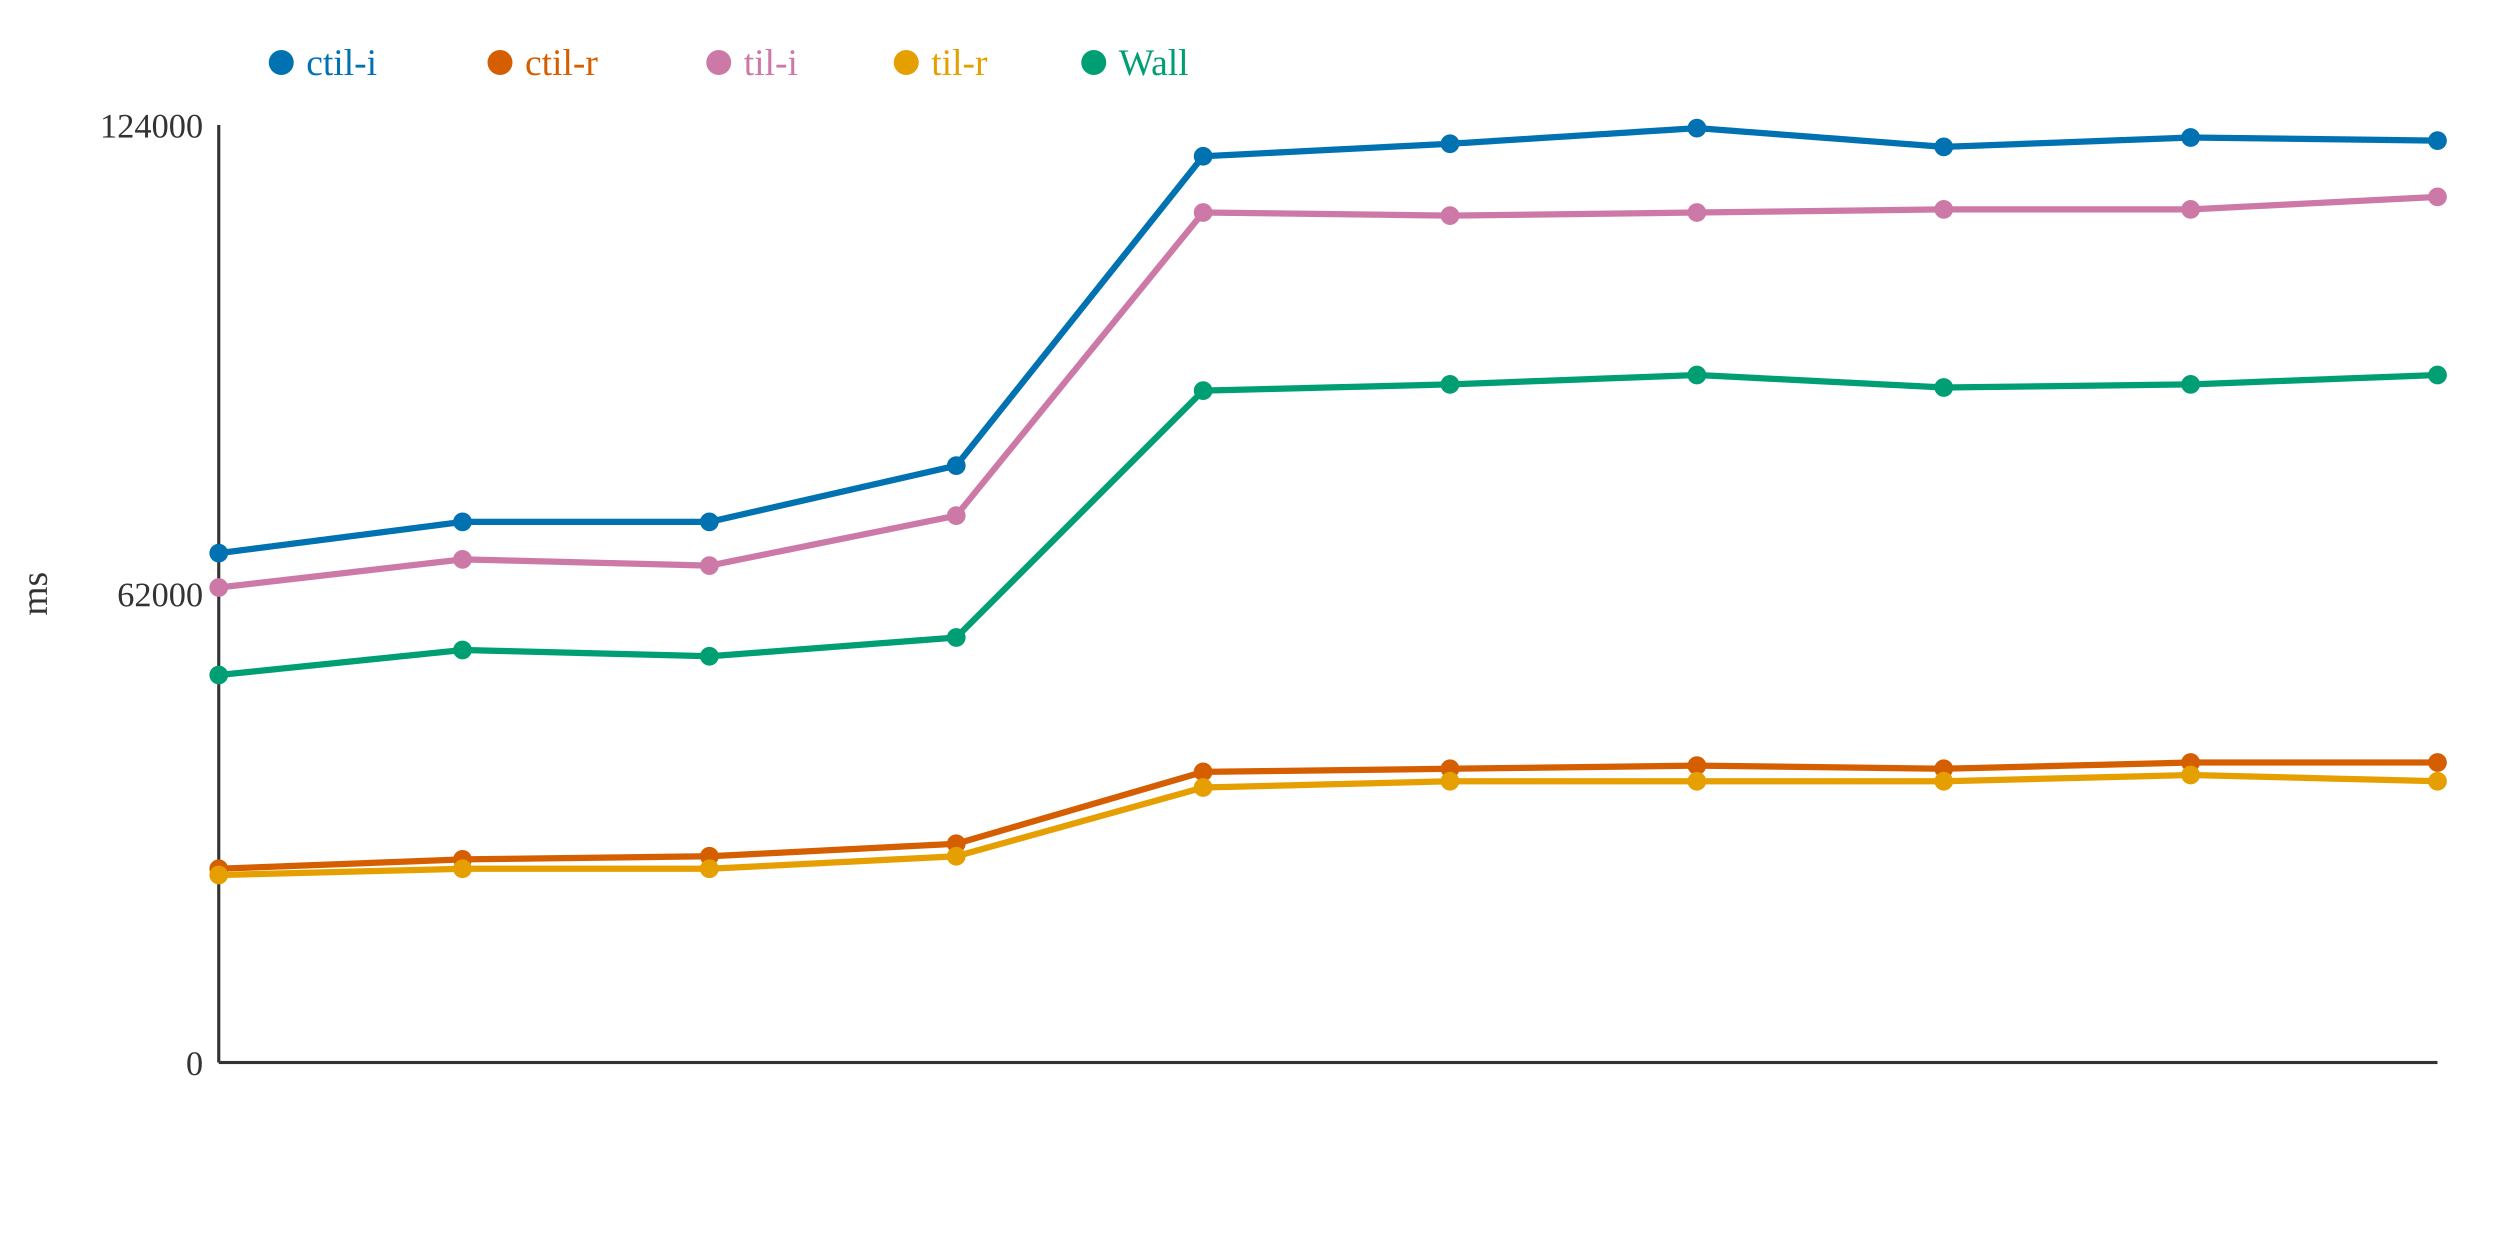
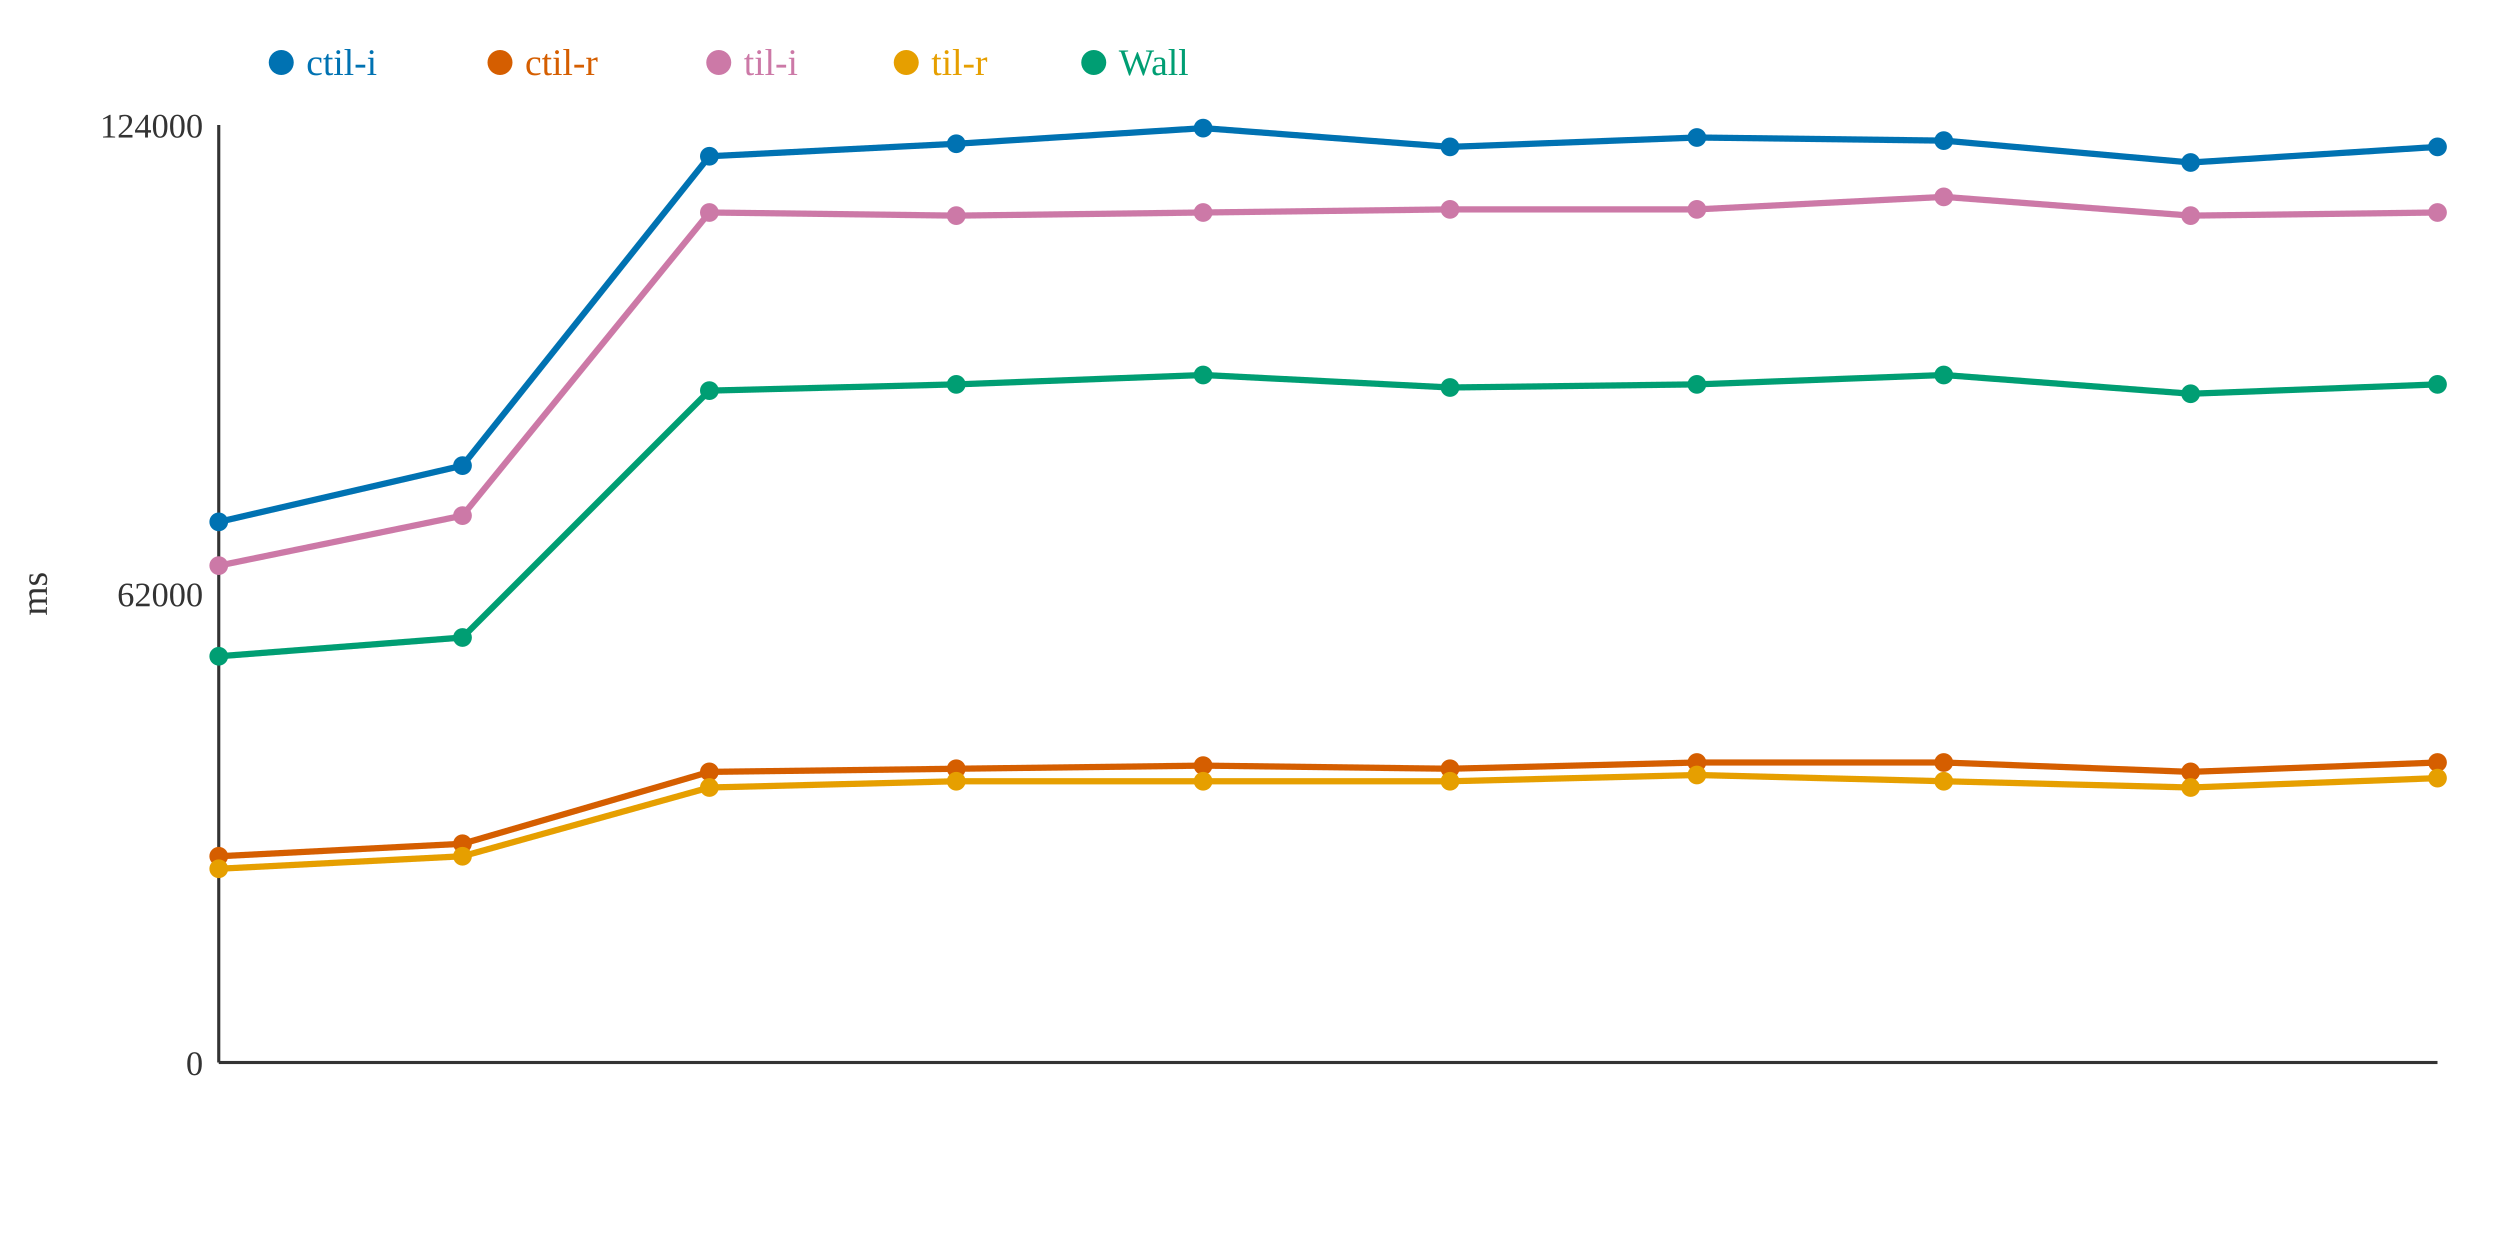
<svg xmlns="http://www.w3.org/2000/svg" width="800" height="400">
  <rect width="800" height="400" fill="white" />
  <line x1="70" y1="40" x2="70" y2="340" stroke="#333" stroke-width="1" />
  <line x1="70" y1="340" x2="780" y2="340" stroke="#333" stroke-width="1" />
  <text x="65" y="344" text-anchor="end" font-size="11" fill="#333">0</text>
  <text x="65" y="194" text-anchor="end" font-size="11" fill="#333">62000</text>
  <text x="65" y="44" text-anchor="end" font-size="11" fill="#333">124000</text>
  <text x="15" y="190" text-anchor="middle" font-size="12" fill="#333" transform="rotate(-90 15 190)">ms</text>
-   <polyline points="70,177 148,167 227,167 306,149 385,50 464,46 543,41 622,47 701,44 780,45" fill="none" stroke="#0072B2" stroke-width="2" />
-   <polyline points="70,278 148,275 227,274 306,270 385,247 464,246 543,245 622,246 701,244 780,244" fill="none" stroke="#D55E00" stroke-width="2" />
-   <polyline points="70,188 148,179 227,181 306,165 385,68 464,69 543,68 622,67 701,67 780,63" fill="none" stroke="#CC79A7" stroke-width="2" />
-   <polyline points="70,280 148,278 227,278 306,274 385,252 464,250 543,250 622,250 701,248 780,250" fill="none" stroke="#E69F00" stroke-width="2" />
-   <polyline points="70,216 148,208 227,210 306,204 385,125 464,123 543,120 622,124 701,123 780,120" fill="none" stroke="#009E73" stroke-width="2" />
-   <circle cx="70" cy="177" r="3" fill="#0072B2" />
-   <circle cx="70" cy="278" r="3" fill="#D55E00" />
-   <circle cx="70" cy="188" r="3" fill="#CC79A7" />
-   <circle cx="70" cy="280" r="3" fill="#E69F00" />
-   <circle cx="70" cy="216" r="3" fill="#009E73" />
-   <circle cx="148" cy="167" r="3" fill="#0072B2" />
-   <circle cx="148" cy="275" r="3" fill="#D55E00" />
-   <circle cx="148" cy="179" r="3" fill="#CC79A7" />
-   <circle cx="148" cy="278" r="3" fill="#E69F00" />
-   <circle cx="148" cy="208" r="3" fill="#009E73" />
-   <circle cx="227" cy="167" r="3" fill="#0072B2" />
-   <circle cx="227" cy="274" r="3" fill="#D55E00" />
-   <circle cx="227" cy="181" r="3" fill="#CC79A7" />
-   <circle cx="227" cy="278" r="3" fill="#E69F00" />
-   <circle cx="227" cy="210" r="3" fill="#009E73" />
-   <circle cx="306" cy="149" r="3" fill="#0072B2" />
-   <circle cx="306" cy="270" r="3" fill="#D55E00" />
-   <circle cx="306" cy="165" r="3" fill="#CC79A7" />
-   <circle cx="306" cy="274" r="3" fill="#E69F00" />
-   <circle cx="306" cy="204" r="3" fill="#009E73" />
-   <circle cx="385" cy="50" r="3" fill="#0072B2" />
-   <circle cx="385" cy="247" r="3" fill="#D55E00" />
+   <polyline points="70,167 148,149 227,50 306,46 385,41 464,47 543,44 622,45 701,52 780,47" fill="none" stroke="#0072B2" stroke-width="2" />
+   <polyline points="70,274 148,270 227,247 306,246 385,245 464,246 543,244 622,244 701,247 780,244" fill="none" stroke="#D55E00" stroke-width="2" />
+   <polyline points="70,181 148,165 227,68 306,69 385,68 464,67 543,67 622,63 701,69 780,68" fill="none" stroke="#CC79A7" stroke-width="2" />
+   <polyline points="70,278 148,274 227,252 306,250 385,250 464,250 543,248 622,250 701,252 780,249" fill="none" stroke="#E69F00" stroke-width="2" />
+   <polyline points="70,210 148,204 227,125 306,123 385,120 464,124 543,123 622,120 701,126 780,123" fill="none" stroke="#009E73" stroke-width="2" />
+   <circle cx="70" cy="167" r="3" fill="#0072B2" />
+   <circle cx="70" cy="274" r="3" fill="#D55E00" />
+   <circle cx="70" cy="181" r="3" fill="#CC79A7" />
+   <circle cx="70" cy="278" r="3" fill="#E69F00" />
+   <circle cx="70" cy="210" r="3" fill="#009E73" />
+   <circle cx="148" cy="149" r="3" fill="#0072B2" />
+   <circle cx="148" cy="270" r="3" fill="#D55E00" />
+   <circle cx="148" cy="165" r="3" fill="#CC79A7" />
+   <circle cx="148" cy="274" r="3" fill="#E69F00" />
+   <circle cx="148" cy="204" r="3" fill="#009E73" />
+   <circle cx="227" cy="50" r="3" fill="#0072B2" />
+   <circle cx="227" cy="247" r="3" fill="#D55E00" />
+   <circle cx="227" cy="68" r="3" fill="#CC79A7" />
+   <circle cx="227" cy="252" r="3" fill="#E69F00" />
+   <circle cx="227" cy="125" r="3" fill="#009E73" />
+   <circle cx="306" cy="46" r="3" fill="#0072B2" />
+   <circle cx="306" cy="246" r="3" fill="#D55E00" />
+   <circle cx="306" cy="69" r="3" fill="#CC79A7" />
+   <circle cx="306" cy="250" r="3" fill="#E69F00" />
+   <circle cx="306" cy="123" r="3" fill="#009E73" />
+   <circle cx="385" cy="41" r="3" fill="#0072B2" />
+   <circle cx="385" cy="245" r="3" fill="#D55E00" />
  <circle cx="385" cy="68" r="3" fill="#CC79A7" />
-   <circle cx="385" cy="252" r="3" fill="#E69F00" />
-   <circle cx="385" cy="125" r="3" fill="#009E73" />
-   <circle cx="464" cy="46" r="3" fill="#0072B2" />
+   <circle cx="385" cy="250" r="3" fill="#E69F00" />
+   <circle cx="385" cy="120" r="3" fill="#009E73" />
+   <circle cx="464" cy="47" r="3" fill="#0072B2" />
  <circle cx="464" cy="246" r="3" fill="#D55E00" />
-   <circle cx="464" cy="69" r="3" fill="#CC79A7" />
+   <circle cx="464" cy="67" r="3" fill="#CC79A7" />
  <circle cx="464" cy="250" r="3" fill="#E69F00" />
-   <circle cx="464" cy="123" r="3" fill="#009E73" />
-   <circle cx="543" cy="41" r="3" fill="#0072B2" />
-   <circle cx="543" cy="245" r="3" fill="#D55E00" />
-   <circle cx="543" cy="68" r="3" fill="#CC79A7" />
-   <circle cx="543" cy="250" r="3" fill="#E69F00" />
-   <circle cx="543" cy="120" r="3" fill="#009E73" />
-   <circle cx="622" cy="47" r="3" fill="#0072B2" />
-   <circle cx="622" cy="246" r="3" fill="#D55E00" />
-   <circle cx="622" cy="67" r="3" fill="#CC79A7" />
+   <circle cx="464" cy="124" r="3" fill="#009E73" />
+   <circle cx="543" cy="44" r="3" fill="#0072B2" />
+   <circle cx="543" cy="244" r="3" fill="#D55E00" />
+   <circle cx="543" cy="67" r="3" fill="#CC79A7" />
+   <circle cx="543" cy="248" r="3" fill="#E69F00" />
+   <circle cx="543" cy="123" r="3" fill="#009E73" />
+   <circle cx="622" cy="45" r="3" fill="#0072B2" />
+   <circle cx="622" cy="244" r="3" fill="#D55E00" />
+   <circle cx="622" cy="63" r="3" fill="#CC79A7" />
  <circle cx="622" cy="250" r="3" fill="#E69F00" />
-   <circle cx="622" cy="124" r="3" fill="#009E73" />
-   <circle cx="701" cy="44" r="3" fill="#0072B2" />
-   <circle cx="701" cy="244" r="3" fill="#D55E00" />
-   <circle cx="701" cy="67" r="3" fill="#CC79A7" />
-   <circle cx="701" cy="248" r="3" fill="#E69F00" />
-   <circle cx="701" cy="123" r="3" fill="#009E73" />
-   <circle cx="780" cy="45" r="3" fill="#0072B2" />
+   <circle cx="622" cy="120" r="3" fill="#009E73" />
+   <circle cx="701" cy="52" r="3" fill="#0072B2" />
+   <circle cx="701" cy="247" r="3" fill="#D55E00" />
+   <circle cx="701" cy="69" r="3" fill="#CC79A7" />
+   <circle cx="701" cy="252" r="3" fill="#E69F00" />
+   <circle cx="701" cy="126" r="3" fill="#009E73" />
+   <circle cx="780" cy="47" r="3" fill="#0072B2" />
  <circle cx="780" cy="244" r="3" fill="#D55E00" />
-   <circle cx="780" cy="63" r="3" fill="#CC79A7" />
-   <circle cx="780" cy="250" r="3" fill="#E69F00" />
-   <circle cx="780" cy="120" r="3" fill="#009E73" />
+   <circle cx="780" cy="68" r="3" fill="#CC79A7" />
+   <circle cx="780" cy="249" r="3" fill="#E69F00" />
+   <circle cx="780" cy="123" r="3" fill="#009E73" />
  <circle cx="90" cy="20" r="4" fill="#0072B2" />
  <text x="98" y="24" text-anchor="start" font-size="12" fill="#0072B2">ctil-i</text>
  <circle cx="160" cy="20" r="4" fill="#D55E00" />
  <text x="168" y="24" text-anchor="start" font-size="12" fill="#D55E00">ctil-r</text>
  <circle cx="230" cy="20" r="4" fill="#CC79A7" />
  <text x="238" y="24" text-anchor="start" font-size="12" fill="#CC79A7">til-i</text>
  <circle cx="290" cy="20" r="4" fill="#E69F00" />
  <text x="298" y="24" text-anchor="start" font-size="12" fill="#E69F00">til-r</text>
  <circle cx="350" cy="20" r="4" fill="#009E73" />
  <text x="358" y="24" text-anchor="start" font-size="12" fill="#009E73">Wall</text>
</svg>
